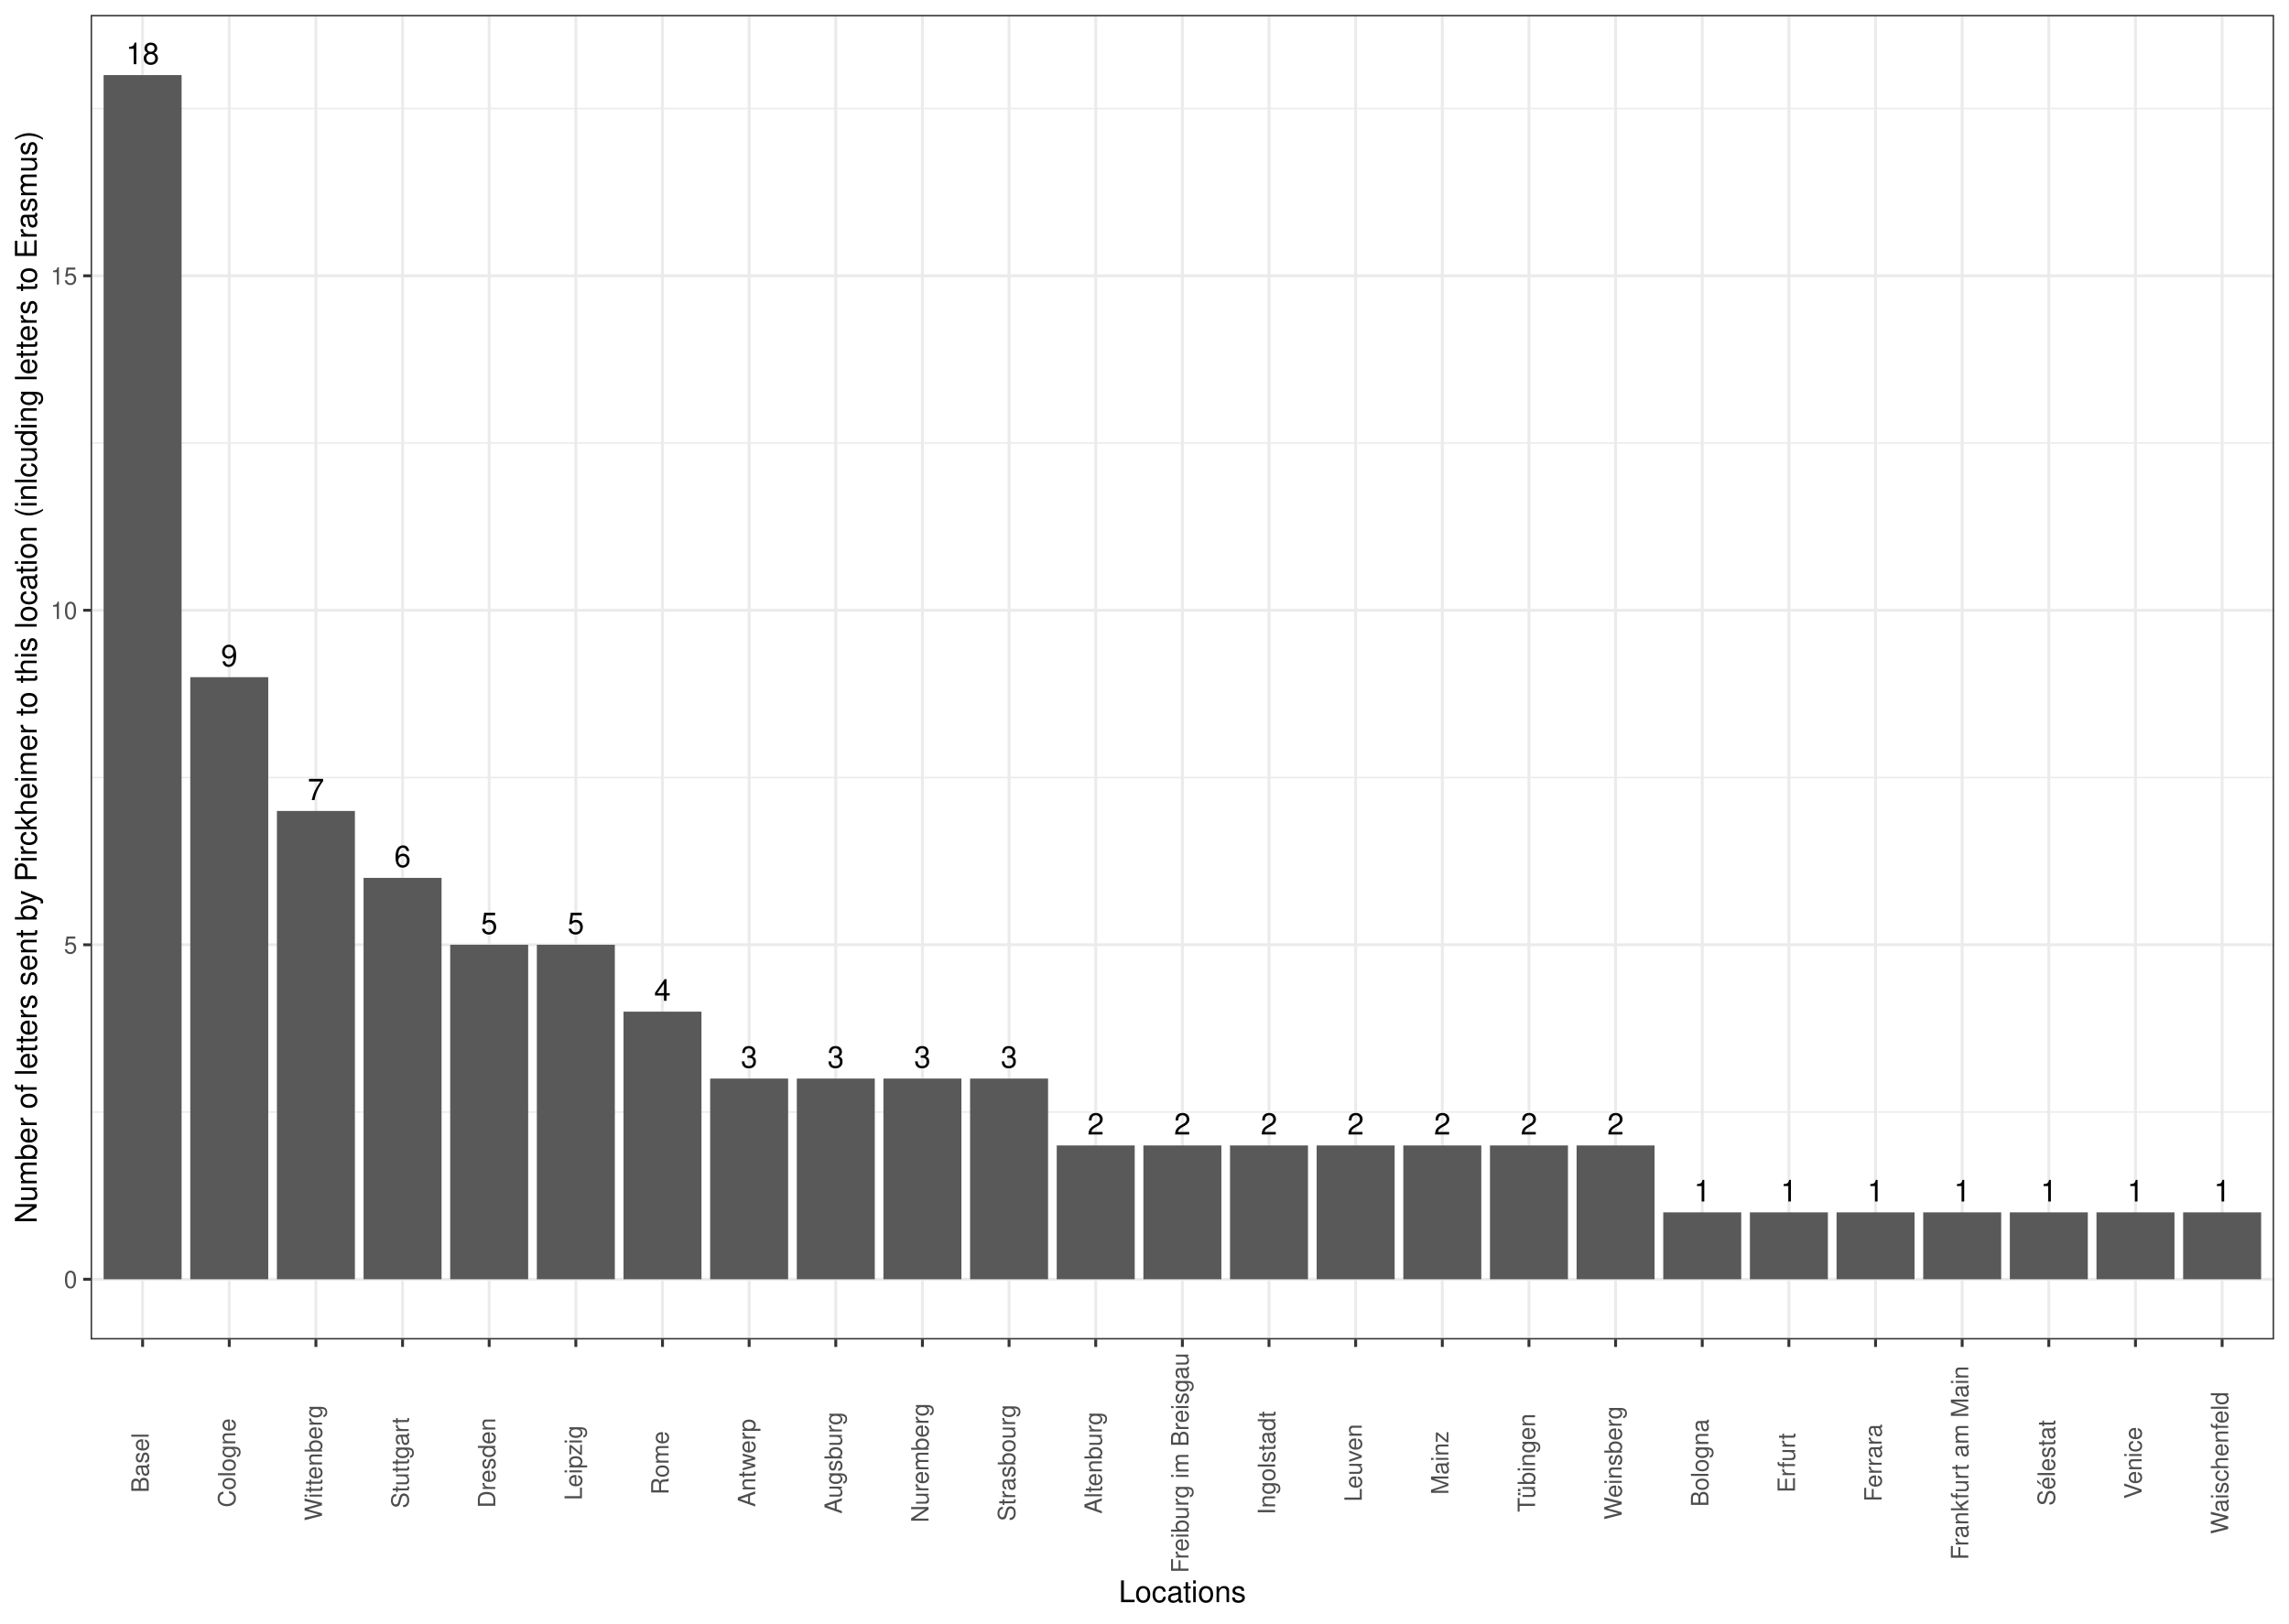
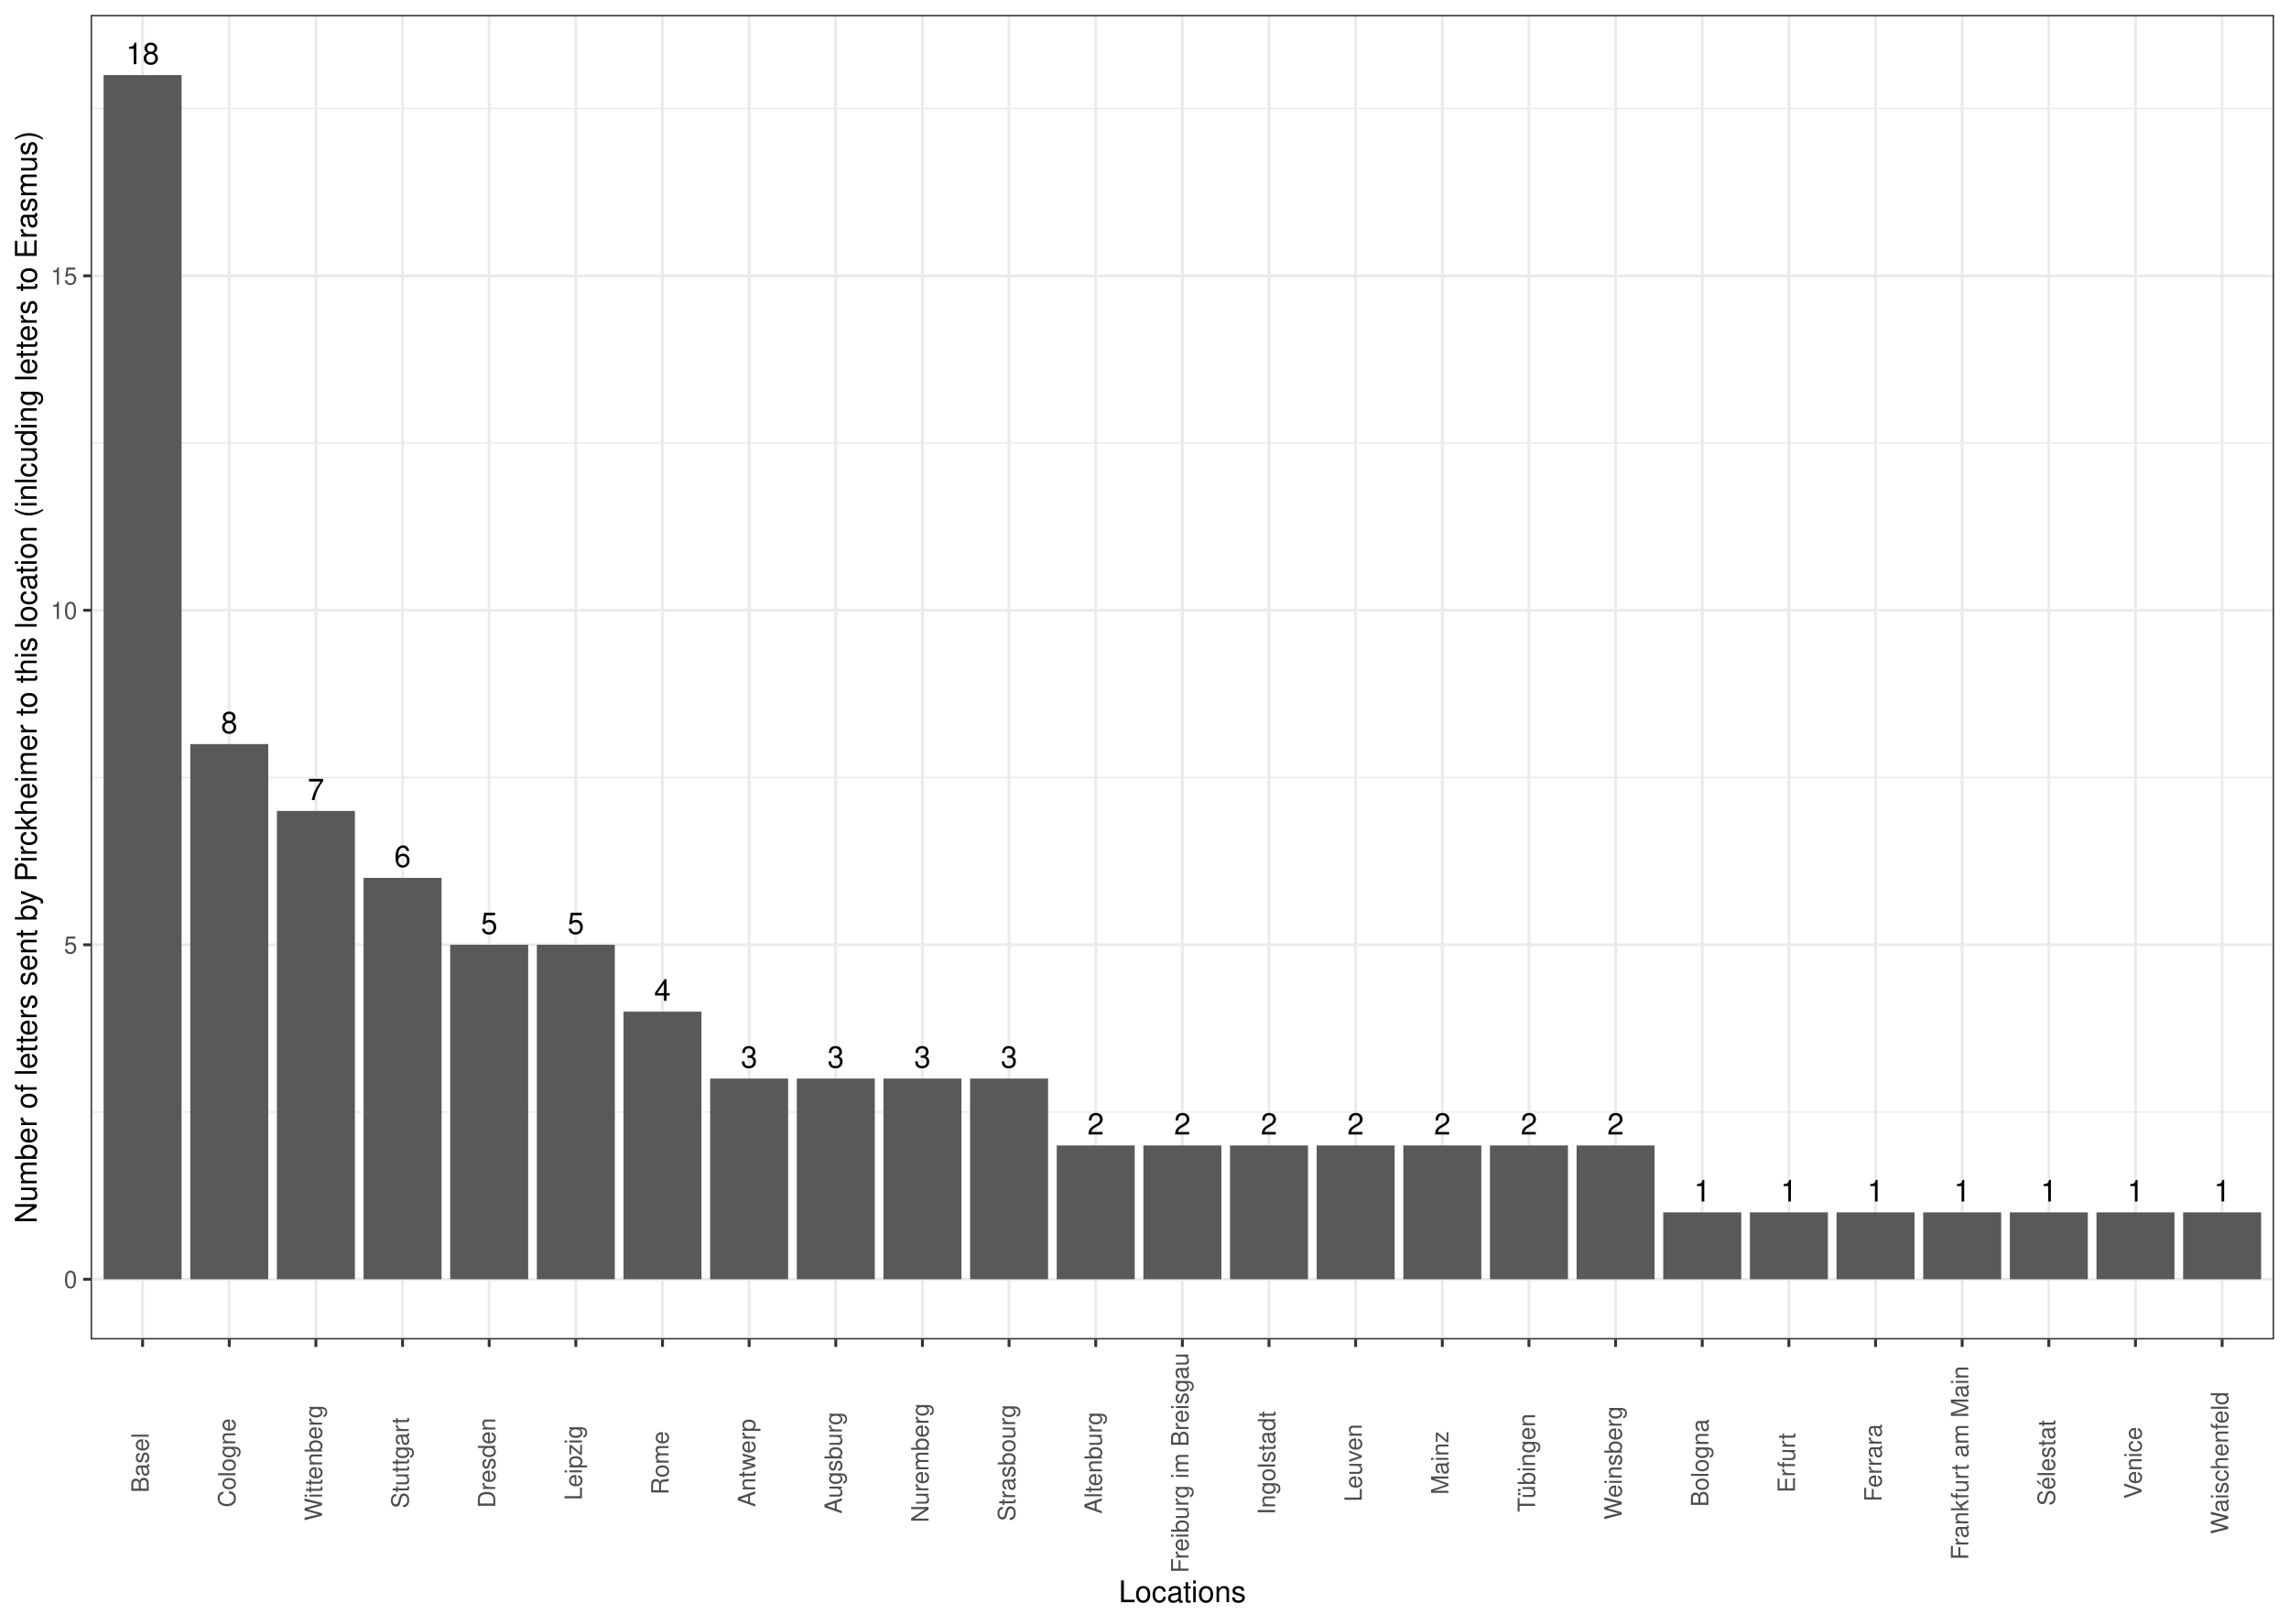
<svg xmlns="http://www.w3.org/2000/svg" width="842.40pt" height="597.60pt" viewBox="0 0 842.40 597.60">
  <g class="svglite">
    <defs>
      <style type="text/css">
    .svglite line, .svglite polyline, .svglite polygon, .svglite path, .svglite rect, .svglite circle {
      fill: none;
      stroke: #000000;
      stroke-linecap: round;
      stroke-linejoin: round;
      stroke-miterlimit: 10.00;
    }
    .svglite text {
      white-space: pre;
    }
    .svglite g.glyphgroup path {
      fill: inherit;
      stroke: none;
    }
  </style>
    </defs>
    <rect width="100%" height="100%" style="stroke: none; fill: #FFFFFF;" />
    <defs>
      <clipPath id="cpMC4wMHw4NDIuNDB8MC4wMHw1OTcuNjA=">
        <rect x="0.00" y="0.00" width="842.40" height="597.60" />
      </clipPath>
    </defs>
    <g clip-path="url(#cpMC4wMHw4NDIuNDB8MC4wMHw1OTcuNjA=)">
      <rect x="0.00" y="-0" width="842.40" height="597.60" style="stroke-width: 1.07; stroke: #FFFFFF; fill: #FFFFFF;" />
    </g>
    <defs>
      <clipPath id="cpMzMuMzV8ODM2LjkyfDUuNDh8NDkzLjAz">
        <rect x="33.35" y="5.48" width="803.57" height="487.55" />
      </clipPath>
    </defs>
    <g clip-path="url(#cpMzMuMzV8ODM2LjkyfDUuNDh8NDkzLjAz)">
      <rect x="33.35" y="5.48" width="803.57" height="487.55" style="stroke-width: 1.07; stroke: none; fill: #FFFFFF;" />
      <polyline points="33.35,409.31 836.92,409.31 " style="stroke-width: 0.53; stroke: #EBEBEB; stroke-linecap: butt;" />
      <polyline points="33.35,286.19 836.92,286.19 " style="stroke-width: 0.53; stroke: #EBEBEB; stroke-linecap: butt;" />
      <polyline points="33.35,163.07 836.92,163.07 " style="stroke-width: 0.53; stroke: #EBEBEB; stroke-linecap: butt;" />
      <polyline points="33.35,39.95 836.92,39.95 " style="stroke-width: 0.53; stroke: #EBEBEB; stroke-linecap: butt;" />
      <polyline points="33.35,470.87 836.92,470.87 " style="stroke-width: 1.07; stroke: #EBEBEB; stroke-linecap: butt;" />
      <polyline points="33.35,347.75 836.92,347.75 " style="stroke-width: 1.07; stroke: #EBEBEB; stroke-linecap: butt;" />
      <polyline points="33.35,224.63 836.92,224.63 " style="stroke-width: 1.07; stroke: #EBEBEB; stroke-linecap: butt;" />
      <polyline points="33.35,101.51 836.92,101.51 " style="stroke-width: 1.07; stroke: #EBEBEB; stroke-linecap: butt;" />
      <polyline points="52.48,493.03 52.48,5.48 " style="stroke-width: 1.07; stroke: #EBEBEB; stroke-linecap: butt;" />
      <polyline points="84.37,493.03 84.37,5.48 " style="stroke-width: 1.07; stroke: #EBEBEB; stroke-linecap: butt;" />
      <polyline points="116.26,493.03 116.26,5.48 " style="stroke-width: 1.07; stroke: #EBEBEB; stroke-linecap: butt;" />
      <polyline points="148.15,493.03 148.15,5.48 " style="stroke-width: 1.07; stroke: #EBEBEB; stroke-linecap: butt;" />
      <polyline points="180.03,493.03 180.03,5.48 " style="stroke-width: 1.07; stroke: #EBEBEB; stroke-linecap: butt;" />
      <polyline points="211.92,493.03 211.92,5.48 " style="stroke-width: 1.07; stroke: #EBEBEB; stroke-linecap: butt;" />
      <polyline points="243.81,493.03 243.81,5.48 " style="stroke-width: 1.07; stroke: #EBEBEB; stroke-linecap: butt;" />
      <polyline points="275.70,493.03 275.70,5.48 " style="stroke-width: 1.07; stroke: #EBEBEB; stroke-linecap: butt;" />
      <polyline points="307.58,493.03 307.58,5.48 " style="stroke-width: 1.07; stroke: #EBEBEB; stroke-linecap: butt;" />
      <polyline points="339.47,493.03 339.47,5.48 " style="stroke-width: 1.07; stroke: #EBEBEB; stroke-linecap: butt;" />
      <polyline points="371.36,493.03 371.36,5.48 " style="stroke-width: 1.07; stroke: #EBEBEB; stroke-linecap: butt;" />
      <polyline points="403.25,493.03 403.25,5.48 " style="stroke-width: 1.07; stroke: #EBEBEB; stroke-linecap: butt;" />
      <polyline points="435.14,493.03 435.14,5.48 " style="stroke-width: 1.07; stroke: #EBEBEB; stroke-linecap: butt;" />
      <polyline points="467.02,493.03 467.02,5.48 " style="stroke-width: 1.07; stroke: #EBEBEB; stroke-linecap: butt;" />
      <polyline points="498.91,493.03 498.91,5.48 " style="stroke-width: 1.07; stroke: #EBEBEB; stroke-linecap: butt;" />
      <polyline points="530.80,493.03 530.80,5.48 " style="stroke-width: 1.07; stroke: #EBEBEB; stroke-linecap: butt;" />
      <polyline points="562.69,493.03 562.69,5.48 " style="stroke-width: 1.07; stroke: #EBEBEB; stroke-linecap: butt;" />
      <polyline points="594.57,493.03 594.57,5.48 " style="stroke-width: 1.07; stroke: #EBEBEB; stroke-linecap: butt;" />
      <polyline points="626.46,493.03 626.46,5.48 " style="stroke-width: 1.07; stroke: #EBEBEB; stroke-linecap: butt;" />
      <polyline points="658.35,493.03 658.35,5.48 " style="stroke-width: 1.07; stroke: #EBEBEB; stroke-linecap: butt;" />
      <polyline points="690.24,493.03 690.24,5.48 " style="stroke-width: 1.07; stroke: #EBEBEB; stroke-linecap: butt;" />
      <polyline points="722.12,493.03 722.12,5.48 " style="stroke-width: 1.07; stroke: #EBEBEB; stroke-linecap: butt;" />
      <polyline points="754.01,493.03 754.01,5.48 " style="stroke-width: 1.07; stroke: #EBEBEB; stroke-linecap: butt;" />
      <polyline points="785.90,493.03 785.90,5.48 " style="stroke-width: 1.07; stroke: #EBEBEB; stroke-linecap: butt;" />
      <polyline points="817.79,493.03 817.79,5.48 " style="stroke-width: 1.07; stroke: #EBEBEB; stroke-linecap: butt;" />
      <rect x="38.13" y="27.64" width="28.70" height="443.23" style="stroke-width: 1.07; stroke: none; stroke-linecap: butt; stroke-linejoin: miter; fill: #595959;" />
-       <rect x="70.02" y="249.26" width="28.70" height="221.61" style="stroke-width: 1.07; stroke: none; stroke-linecap: butt; stroke-linejoin: miter; fill: #595959;" />
+       <rect x="70.02" y="273.88" width="28.70" height="196.99" style="stroke-width: 1.07; stroke: none; stroke-linecap: butt; stroke-linejoin: miter; fill: #595959;" />
      <rect x="101.91" y="298.50" width="28.70" height="172.37" style="stroke-width: 1.07; stroke: none; stroke-linecap: butt; stroke-linejoin: miter; fill: #595959;" />
      <rect x="133.80" y="323.13" width="28.70" height="147.74" style="stroke-width: 1.07; stroke: none; stroke-linecap: butt; stroke-linejoin: miter; fill: #595959;" />
      <rect x="197.57" y="347.75" width="28.70" height="123.12" style="stroke-width: 1.07; stroke: none; stroke-linecap: butt; stroke-linejoin: miter; fill: #595959;" />
      <rect x="165.68" y="347.75" width="28.70" height="123.12" style="stroke-width: 1.07; stroke: none; stroke-linecap: butt; stroke-linejoin: miter; fill: #595959;" />
      <rect x="229.46" y="372.37" width="28.70" height="98.50" style="stroke-width: 1.07; stroke: none; stroke-linecap: butt; stroke-linejoin: miter; fill: #595959;" />
      <rect x="261.35" y="397.00" width="28.70" height="73.87" style="stroke-width: 1.07; stroke: none; stroke-linecap: butt; stroke-linejoin: miter; fill: #595959;" />
      <rect x="357.01" y="397.00" width="28.70" height="73.87" style="stroke-width: 1.07; stroke: none; stroke-linecap: butt; stroke-linejoin: miter; fill: #595959;" />
      <rect x="293.24" y="397.00" width="28.70" height="73.87" style="stroke-width: 1.07; stroke: none; stroke-linecap: butt; stroke-linejoin: miter; fill: #595959;" />
      <rect x="325.12" y="397.00" width="28.70" height="73.87" style="stroke-width: 1.07; stroke: none; stroke-linecap: butt; stroke-linejoin: miter; fill: #595959;" />
      <rect x="420.79" y="421.62" width="28.70" height="49.25" style="stroke-width: 1.07; stroke: none; stroke-linecap: butt; stroke-linejoin: miter; fill: #595959;" />
      <rect x="548.34" y="421.62" width="28.70" height="49.25" style="stroke-width: 1.07; stroke: none; stroke-linecap: butt; stroke-linejoin: miter; fill: #595959;" />
      <rect x="516.45" y="421.62" width="28.70" height="49.25" style="stroke-width: 1.07; stroke: none; stroke-linecap: butt; stroke-linejoin: miter; fill: #595959;" />
      <rect x="580.22" y="421.62" width="28.70" height="49.25" style="stroke-width: 1.07; stroke: none; stroke-linecap: butt; stroke-linejoin: miter; fill: #595959;" />
      <rect x="452.67" y="421.62" width="28.70" height="49.25" style="stroke-width: 1.07; stroke: none; stroke-linecap: butt; stroke-linejoin: miter; fill: #595959;" />
      <rect x="388.90" y="421.62" width="28.70" height="49.25" style="stroke-width: 1.07; stroke: none; stroke-linecap: butt; stroke-linejoin: miter; fill: #595959;" />
      <rect x="484.56" y="421.62" width="28.70" height="49.25" style="stroke-width: 1.07; stroke: none; stroke-linecap: butt; stroke-linejoin: miter; fill: #595959;" />
      <rect x="612.11" y="446.25" width="28.70" height="24.62" style="stroke-width: 1.07; stroke: none; stroke-linecap: butt; stroke-linejoin: miter; fill: #595959;" />
      <rect x="675.89" y="446.25" width="28.70" height="24.62" style="stroke-width: 1.07; stroke: none; stroke-linecap: butt; stroke-linejoin: miter; fill: #595959;" />
      <rect x="739.66" y="446.25" width="28.70" height="24.62" style="stroke-width: 1.07; stroke: none; stroke-linecap: butt; stroke-linejoin: miter; fill: #595959;" />
      <rect x="803.44" y="446.25" width="28.70" height="24.62" style="stroke-width: 1.07; stroke: none; stroke-linecap: butt; stroke-linejoin: miter; fill: #595959;" />
      <rect x="707.78" y="446.25" width="28.70" height="24.62" style="stroke-width: 1.07; stroke: none; stroke-linecap: butt; stroke-linejoin: miter; fill: #595959;" />
      <rect x="771.55" y="446.25" width="28.70" height="24.62" style="stroke-width: 1.07; stroke: none; stroke-linecap: butt; stroke-linejoin: miter; fill: #595959;" />
      <rect x="644.00" y="446.25" width="28.70" height="24.62" style="stroke-width: 1.07; stroke: none; stroke-linecap: butt; stroke-linejoin: miter; fill: #595959;" />
      <text x="52.48" y="23.63" text-anchor="middle" style="font-size: 11.00px; font-family: &quot;Nimbus Sans&quot;;" textLength="12.22px" lengthAdjust="spacingAndGlyphs">18</text>
-       <text x="84.37" y="245.24" text-anchor="middle" style="font-size: 11.00px; font-family: &quot;Nimbus Sans&quot;;" textLength="6.11px" lengthAdjust="spacingAndGlyphs">9</text>
+       <text x="84.37" y="269.87" text-anchor="middle" style="font-size: 11.00px; font-family: &quot;Nimbus Sans&quot;;" textLength="6.11px" lengthAdjust="spacingAndGlyphs">8</text>
      <text x="116.26" y="294.49" text-anchor="middle" style="font-size: 11.00px; font-family: &quot;Nimbus Sans&quot;;" textLength="6.11px" lengthAdjust="spacingAndGlyphs">7</text>
      <text x="148.15" y="319.12" text-anchor="middle" style="font-size: 11.00px; font-family: &quot;Nimbus Sans&quot;;" textLength="6.11px" lengthAdjust="spacingAndGlyphs">6</text>
      <text x="211.92" y="343.74" text-anchor="middle" style="font-size: 11.00px; font-family: &quot;Nimbus Sans&quot;;" textLength="6.11px" lengthAdjust="spacingAndGlyphs">5</text>
      <text x="180.03" y="343.74" text-anchor="middle" style="font-size: 11.00px; font-family: &quot;Nimbus Sans&quot;;" textLength="6.11px" lengthAdjust="spacingAndGlyphs">5</text>
      <text x="243.81" y="368.36" text-anchor="middle" style="font-size: 11.00px; font-family: &quot;Nimbus Sans&quot;;" textLength="6.11px" lengthAdjust="spacingAndGlyphs">4</text>
      <text x="275.70" y="392.99" text-anchor="middle" style="font-size: 11.00px; font-family: &quot;Nimbus Sans&quot;;" textLength="6.11px" lengthAdjust="spacingAndGlyphs">3</text>
      <text x="371.36" y="392.99" text-anchor="middle" style="font-size: 11.00px; font-family: &quot;Nimbus Sans&quot;;" textLength="6.11px" lengthAdjust="spacingAndGlyphs">3</text>
      <text x="307.58" y="392.99" text-anchor="middle" style="font-size: 11.00px; font-family: &quot;Nimbus Sans&quot;;" textLength="6.11px" lengthAdjust="spacingAndGlyphs">3</text>
      <text x="339.47" y="392.99" text-anchor="middle" style="font-size: 11.00px; font-family: &quot;Nimbus Sans&quot;;" textLength="6.11px" lengthAdjust="spacingAndGlyphs">3</text>
      <text x="435.14" y="417.61" text-anchor="middle" style="font-size: 11.00px; font-family: &quot;Nimbus Sans&quot;;" textLength="6.11px" lengthAdjust="spacingAndGlyphs">2</text>
      <text x="562.69" y="417.61" text-anchor="middle" style="font-size: 11.00px; font-family: &quot;Nimbus Sans&quot;;" textLength="6.11px" lengthAdjust="spacingAndGlyphs">2</text>
      <text x="530.80" y="417.61" text-anchor="middle" style="font-size: 11.00px; font-family: &quot;Nimbus Sans&quot;;" textLength="6.11px" lengthAdjust="spacingAndGlyphs">2</text>
      <text x="594.57" y="417.61" text-anchor="middle" style="font-size: 11.00px; font-family: &quot;Nimbus Sans&quot;;" textLength="6.11px" lengthAdjust="spacingAndGlyphs">2</text>
      <text x="467.02" y="417.61" text-anchor="middle" style="font-size: 11.00px; font-family: &quot;Nimbus Sans&quot;;" textLength="6.11px" lengthAdjust="spacingAndGlyphs">2</text>
      <text x="403.25" y="417.61" text-anchor="middle" style="font-size: 11.00px; font-family: &quot;Nimbus Sans&quot;;" textLength="6.11px" lengthAdjust="spacingAndGlyphs">2</text>
      <text x="498.91" y="417.61" text-anchor="middle" style="font-size: 11.00px; font-family: &quot;Nimbus Sans&quot;;" textLength="6.11px" lengthAdjust="spacingAndGlyphs">2</text>
      <text x="626.46" y="442.24" text-anchor="middle" style="font-size: 11.00px; font-family: &quot;Nimbus Sans&quot;;" textLength="6.11px" lengthAdjust="spacingAndGlyphs">1</text>
      <text x="690.24" y="442.24" text-anchor="middle" style="font-size: 11.00px; font-family: &quot;Nimbus Sans&quot;;" textLength="6.11px" lengthAdjust="spacingAndGlyphs">1</text>
      <text x="754.01" y="442.24" text-anchor="middle" style="font-size: 11.00px; font-family: &quot;Nimbus Sans&quot;;" textLength="6.11px" lengthAdjust="spacingAndGlyphs">1</text>
      <text x="817.79" y="442.24" text-anchor="middle" style="font-size: 11.00px; font-family: &quot;Nimbus Sans&quot;;" textLength="6.11px" lengthAdjust="spacingAndGlyphs">1</text>
      <text x="722.12" y="442.24" text-anchor="middle" style="font-size: 11.00px; font-family: &quot;Nimbus Sans&quot;;" textLength="6.11px" lengthAdjust="spacingAndGlyphs">1</text>
      <text x="785.90" y="442.24" text-anchor="middle" style="font-size: 11.00px; font-family: &quot;Nimbus Sans&quot;;" textLength="6.11px" lengthAdjust="spacingAndGlyphs">1</text>
      <text x="658.35" y="442.24" text-anchor="middle" style="font-size: 11.00px; font-family: &quot;Nimbus Sans&quot;;" textLength="6.11px" lengthAdjust="spacingAndGlyphs">1</text>
      <rect x="33.35" y="5.48" width="803.57" height="487.55" style="stroke-width: 1.07; stroke: #333333;" />
    </g>
    <g clip-path="url(#cpMC4wMHw4NDIuNDB8MC4wMHw1OTcuNjA=)">
      <text x="28.42" y="474.08" text-anchor="end" style="font-size: 8.80px;fill: #4D4D4D; font-family: &quot;Nimbus Sans&quot;;" textLength="4.89px" lengthAdjust="spacingAndGlyphs">0</text>
      <text x="28.42" y="350.96" text-anchor="end" style="font-size: 8.80px;fill: #4D4D4D; font-family: &quot;Nimbus Sans&quot;;" textLength="4.89px" lengthAdjust="spacingAndGlyphs">5</text>
      <text x="28.42" y="227.84" text-anchor="end" style="font-size: 8.80px;fill: #4D4D4D; font-family: &quot;Nimbus Sans&quot;;" textLength="9.78px" lengthAdjust="spacingAndGlyphs">10</text>
      <text x="28.42" y="104.72" text-anchor="end" style="font-size: 8.80px;fill: #4D4D4D; font-family: &quot;Nimbus Sans&quot;;" textLength="9.78px" lengthAdjust="spacingAndGlyphs">15</text>
      <polyline points="30.61,470.87 33.35,470.87 " style="stroke-width: 1.07; stroke: #333333; stroke-linecap: butt;" />
      <polyline points="30.61,347.75 33.35,347.75 " style="stroke-width: 1.07; stroke: #333333; stroke-linecap: butt;" />
      <polyline points="30.61,224.63 33.35,224.63 " style="stroke-width: 1.07; stroke: #333333; stroke-linecap: butt;" />
      <polyline points="30.61,101.51 33.35,101.51 " style="stroke-width: 1.07; stroke: #333333; stroke-linecap: butt;" />
      <polyline points="52.48,495.77 52.48,493.03 " style="stroke-width: 1.07; stroke: #333333; stroke-linecap: butt;" />
      <polyline points="84.37,495.77 84.37,493.03 " style="stroke-width: 1.07; stroke: #333333; stroke-linecap: butt;" />
      <polyline points="116.26,495.77 116.26,493.03 " style="stroke-width: 1.07; stroke: #333333; stroke-linecap: butt;" />
      <polyline points="148.15,495.77 148.15,493.03 " style="stroke-width: 1.07; stroke: #333333; stroke-linecap: butt;" />
      <polyline points="180.03,495.77 180.03,493.03 " style="stroke-width: 1.07; stroke: #333333; stroke-linecap: butt;" />
      <polyline points="211.92,495.77 211.92,493.03 " style="stroke-width: 1.07; stroke: #333333; stroke-linecap: butt;" />
      <polyline points="243.81,495.77 243.81,493.03 " style="stroke-width: 1.07; stroke: #333333; stroke-linecap: butt;" />
      <polyline points="275.70,495.77 275.70,493.03 " style="stroke-width: 1.07; stroke: #333333; stroke-linecap: butt;" />
      <polyline points="307.58,495.77 307.58,493.03 " style="stroke-width: 1.07; stroke: #333333; stroke-linecap: butt;" />
      <polyline points="339.47,495.77 339.47,493.03 " style="stroke-width: 1.07; stroke: #333333; stroke-linecap: butt;" />
      <polyline points="371.36,495.77 371.36,493.03 " style="stroke-width: 1.07; stroke: #333333; stroke-linecap: butt;" />
      <polyline points="403.25,495.77 403.25,493.03 " style="stroke-width: 1.07; stroke: #333333; stroke-linecap: butt;" />
      <polyline points="435.14,495.77 435.14,493.03 " style="stroke-width: 1.07; stroke: #333333; stroke-linecap: butt;" />
      <polyline points="467.02,495.77 467.02,493.03 " style="stroke-width: 1.07; stroke: #333333; stroke-linecap: butt;" />
      <polyline points="498.91,495.77 498.91,493.03 " style="stroke-width: 1.07; stroke: #333333; stroke-linecap: butt;" />
      <polyline points="530.80,495.77 530.80,493.03 " style="stroke-width: 1.07; stroke: #333333; stroke-linecap: butt;" />
      <polyline points="562.69,495.77 562.69,493.03 " style="stroke-width: 1.07; stroke: #333333; stroke-linecap: butt;" />
      <polyline points="594.57,495.77 594.57,493.03 " style="stroke-width: 1.07; stroke: #333333; stroke-linecap: butt;" />
      <polyline points="626.46,495.77 626.46,493.03 " style="stroke-width: 1.07; stroke: #333333; stroke-linecap: butt;" />
      <polyline points="658.35,495.77 658.35,493.03 " style="stroke-width: 1.07; stroke: #333333; stroke-linecap: butt;" />
      <polyline points="690.24,495.77 690.24,493.03 " style="stroke-width: 1.07; stroke: #333333; stroke-linecap: butt;" />
      <polyline points="722.12,495.77 722.12,493.03 " style="stroke-width: 1.07; stroke: #333333; stroke-linecap: butt;" />
      <polyline points="754.01,495.77 754.01,493.03 " style="stroke-width: 1.07; stroke: #333333; stroke-linecap: butt;" />
      <polyline points="785.90,495.77 785.90,493.03 " style="stroke-width: 1.07; stroke: #333333; stroke-linecap: butt;" />
      <polyline points="817.79,495.77 817.79,493.03 " style="stroke-width: 1.07; stroke: #333333; stroke-linecap: butt;" />
      <text transform="translate(54.73,538.46) rotate(-90)" text-anchor="middle" style="font-size: 8.80px;fill: #4D4D4D; font-family: &quot;Nimbus Sans&quot;;" textLength="21.98px" lengthAdjust="spacingAndGlyphs">Basel</text>
      <text transform="translate(86.62,538.46) rotate(-90)" text-anchor="middle" style="font-size: 8.80px;fill: #4D4D4D; font-family: &quot;Nimbus Sans&quot;;" textLength="32.73px" lengthAdjust="spacingAndGlyphs">Cologne</text>
      <text transform="translate(118.50,538.46) rotate(-90)" text-anchor="middle" style="font-size: 8.80px;fill: #4D4D4D; font-family: &quot;Nimbus Sans&quot;;" textLength="42.55px" lengthAdjust="spacingAndGlyphs">Wittenberg</text>
      <text transform="translate(150.39,538.46) rotate(-90)" text-anchor="middle" style="font-size: 8.80px;fill: #4D4D4D; font-family: &quot;Nimbus Sans&quot;;" textLength="33.47px" lengthAdjust="spacingAndGlyphs">Stuttgart</text>
      <text transform="translate(182.28,538.46) rotate(-90)" text-anchor="middle" style="font-size: 8.80px;fill: #4D4D4D; font-family: &quot;Nimbus Sans&quot;;" textLength="33.11px" lengthAdjust="spacingAndGlyphs">Dresden</text>
      <text transform="translate(214.17,538.46) rotate(-90)" text-anchor="middle" style="font-size: 8.80px;fill: #4D4D4D; font-family: &quot;Nimbus Sans&quot;;" textLength="27.52px" lengthAdjust="spacingAndGlyphs">Leipzig</text>
      <text transform="translate(246.05,538.46) rotate(-90)" text-anchor="middle" style="font-size: 8.80px;fill: #4D4D4D; font-family: &quot;Nimbus Sans&quot;;" textLength="23.38px" lengthAdjust="spacingAndGlyphs">Rome</text>
      <text transform="translate(277.94,538.46) rotate(-90)" text-anchor="middle" style="font-size: 8.80px;fill: #4D4D4D; font-family: &quot;Nimbus Sans&quot;;" textLength="32.44px" lengthAdjust="spacingAndGlyphs">Antwerp</text>
      <text transform="translate(309.83,538.46) rotate(-90)" text-anchor="middle" style="font-size: 8.80px;fill: #4D4D4D; font-family: &quot;Nimbus Sans&quot;;" textLength="37.48px" lengthAdjust="spacingAndGlyphs">Augsburg</text>
      <text transform="translate(341.72,538.46) rotate(-90)" text-anchor="middle" style="font-size: 8.80px;fill: #4D4D4D; font-family: &quot;Nimbus Sans&quot;;" textLength="43.83px" lengthAdjust="spacingAndGlyphs">Nuremberg</text>
      <text transform="translate(373.61,538.46) rotate(-90)" text-anchor="middle" style="font-size: 8.80px;fill: #4D4D4D; font-family: &quot;Nimbus Sans&quot;;" textLength="42.89px" lengthAdjust="spacingAndGlyphs">Strasbourg</text>
      <text transform="translate(405.49,538.46) rotate(-90)" text-anchor="middle" style="font-size: 8.80px;fill: #4D4D4D; font-family: &quot;Nimbus Sans&quot;;" textLength="37.50px" lengthAdjust="spacingAndGlyphs">Altenburg</text>
      <text transform="translate(437.38,538.46) rotate(-90)" text-anchor="middle" style="font-size: 8.80px;fill: #4D4D4D; font-family: &quot;Nimbus Sans&quot;;" textLength="81.00px" lengthAdjust="spacingAndGlyphs">Freiburg im Breisgau</text>
      <text transform="translate(469.27,538.46) rotate(-90)" text-anchor="middle" style="font-size: 8.80px;fill: #4D4D4D; font-family: &quot;Nimbus Sans&quot;;" textLength="38.11px" lengthAdjust="spacingAndGlyphs">Ingolstadt</text>
      <text transform="translate(501.16,538.46) rotate(-90)" text-anchor="middle" style="font-size: 8.80px;fill: #4D4D4D; font-family: &quot;Nimbus Sans&quot;;" textLength="28.56px" lengthAdjust="spacingAndGlyphs">Leuven</text>
      <text transform="translate(533.04,538.46) rotate(-90)" text-anchor="middle" style="font-size: 8.80px;fill: #4D4D4D; font-family: &quot;Nimbus Sans&quot;;" textLength="23.39px" lengthAdjust="spacingAndGlyphs">Mainz</text>
      <text transform="translate(564.93,538.46) rotate(-90)" text-anchor="middle" style="font-size: 8.80px;fill: #4D4D4D; font-family: &quot;Nimbus Sans&quot;;" textLength="36.27px" lengthAdjust="spacingAndGlyphs">Tübingen</text>
      <text transform="translate(596.82,538.46) rotate(-90)" text-anchor="middle" style="font-size: 8.80px;fill: #4D4D4D; font-family: &quot;Nimbus Sans&quot;;" textLength="41.75px" lengthAdjust="spacingAndGlyphs">Weinsberg</text>
      <text transform="translate(628.71,538.46) rotate(-90)" text-anchor="middle" style="font-size: 8.80px;fill: #4D4D4D; font-family: &quot;Nimbus Sans&quot;;" textLength="32.28px" lengthAdjust="spacingAndGlyphs">Bologna</text>
      <text transform="translate(660.59,538.46) rotate(-90)" text-anchor="middle" style="font-size: 8.80px;fill: #4D4D4D; font-family: &quot;Nimbus Sans&quot;;" textLength="21.95px" lengthAdjust="spacingAndGlyphs">Erfurt</text>
      <text transform="translate(692.48,538.46) rotate(-90)" text-anchor="middle" style="font-size: 8.80px;fill: #4D4D4D; font-family: &quot;Nimbus Sans&quot;;" textLength="28.53px" lengthAdjust="spacingAndGlyphs">Ferrara</text>
      <text transform="translate(724.37,538.46) rotate(-90)" text-anchor="middle" style="font-size: 8.80px;fill: #4D4D4D; font-family: &quot;Nimbus Sans&quot;;" textLength="71.41px" lengthAdjust="spacingAndGlyphs">Frankfurt am Main</text>
      <text transform="translate(756.26,538.46) rotate(-90)" text-anchor="middle" style="font-size: 8.80px;fill: #4D4D4D; font-family: &quot;Nimbus Sans&quot;;" textLength="31.58px" lengthAdjust="spacingAndGlyphs">Sélestat</text>
      <text transform="translate(788.15,538.46) rotate(-90)" text-anchor="middle" style="font-size: 8.80px;fill: #4D4D4D; font-family: &quot;Nimbus Sans&quot;;" textLength="26.50px" lengthAdjust="spacingAndGlyphs">Venice</text>
      <text transform="translate(820.03,538.46) rotate(-90)" text-anchor="middle" style="font-size: 8.80px;fill: #4D4D4D; font-family: &quot;Nimbus Sans&quot;;" textLength="52.33px" lengthAdjust="spacingAndGlyphs">Waischenfeld</text>
      <text x="435.14" y="589.72" text-anchor="middle" style="font-size: 11.00px; font-family: &quot;Nimbus Sans&quot;;" textLength="46.83px" lengthAdjust="spacingAndGlyphs">Locations</text>
      <text transform="translate(13.50,249.26) rotate(-90)" text-anchor="middle" style="font-size: 11.00px; font-family: &quot;Nimbus Sans&quot;;" textLength="402.02px" lengthAdjust="spacingAndGlyphs">Number of letters sent by Pirckheimer to this location (inlcuding letters to Erasmus)</text>
    </g>
  </g>
</svg>
